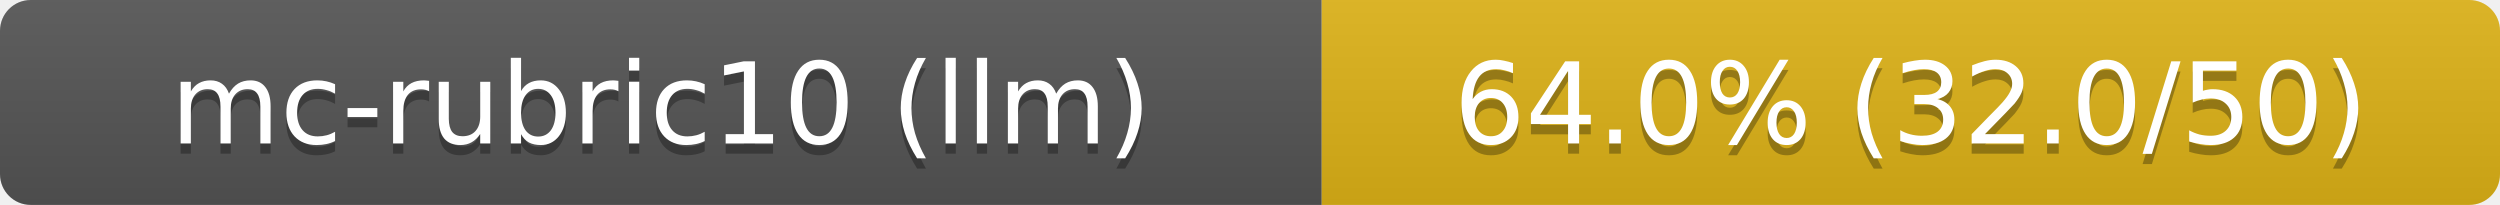
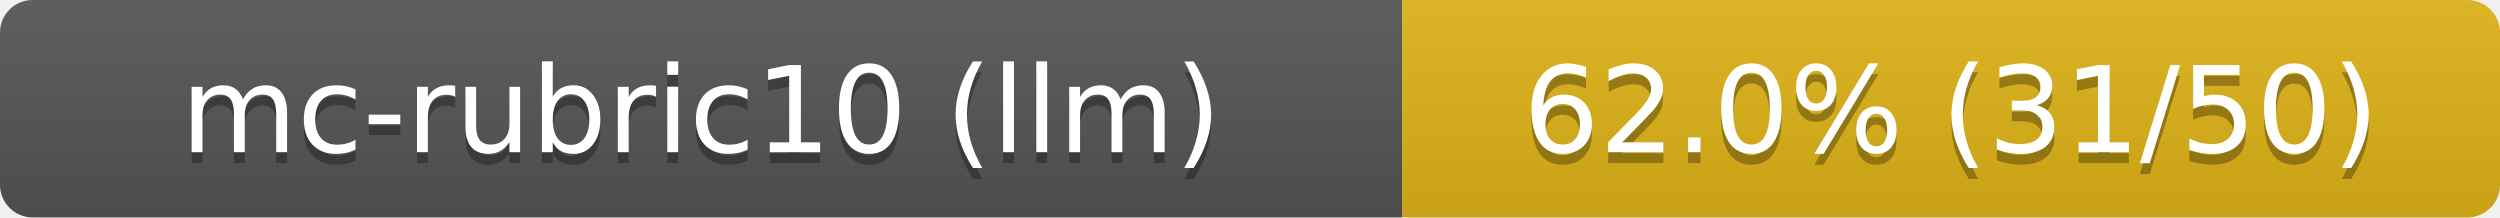
- <svg xmlns="http://www.w3.org/2000/svg" width="244" height="20" role="img" aria-label="mc-rubric10 (llm): 64.0% (32.0/50)">
+ <svg xmlns="http://www.w3.org/2000/svg" width="230" height="20" role="img" aria-label="mc-rubric10 (llm): 62.0% (31/50)">
  <linearGradient id="s" x2="0" y2="100%">
    <stop offset="0" stop-color="#bbb" stop-opacity=".1" />
    <stop offset="1" stop-opacity=".1" />
  </linearGradient>
  <clipPath id="r">
-     <rect width="244" height="20" rx="3" fill="#fff" />
+     <rect width="230" height="20" rx="3" fill="#fff" />
  </clipPath>
  <g clip-path="url(#r)">
    <rect width="129" height="20" fill="#555" />
-     <rect x="129" width="115" height="20" fill="#dfb317" />
-     <rect width="244" height="20" fill="url(#s)" />
+     <rect x="129" width="101" height="20" fill="#dfb317" />
+     <rect width="230" height="20" fill="url(#s)" />
  </g>
  <g fill="#fff" text-anchor="middle" font-family="Verdana,Geneva,DejaVu Sans,sans-serif" font-size="11">
    <text x="64.5" y="15" fill="#010101" fill-opacity=".3">mc-rubric10 (llm)</text>
    <text x="64.5" y="14">mc-rubric10 (llm)</text>
-     <text x="186.5" y="15" fill="#010101" fill-opacity=".3">64.0% (32.0/50)</text>
-     <text x="186.5" y="14">64.0% (32.0/50)</text>
+     <text x="179.5" y="15" fill="#010101" fill-opacity=".3">62.0% (31/50)</text>
+     <text x="179.5" y="14">62.0% (31/50)</text>
  </g>
</svg>
